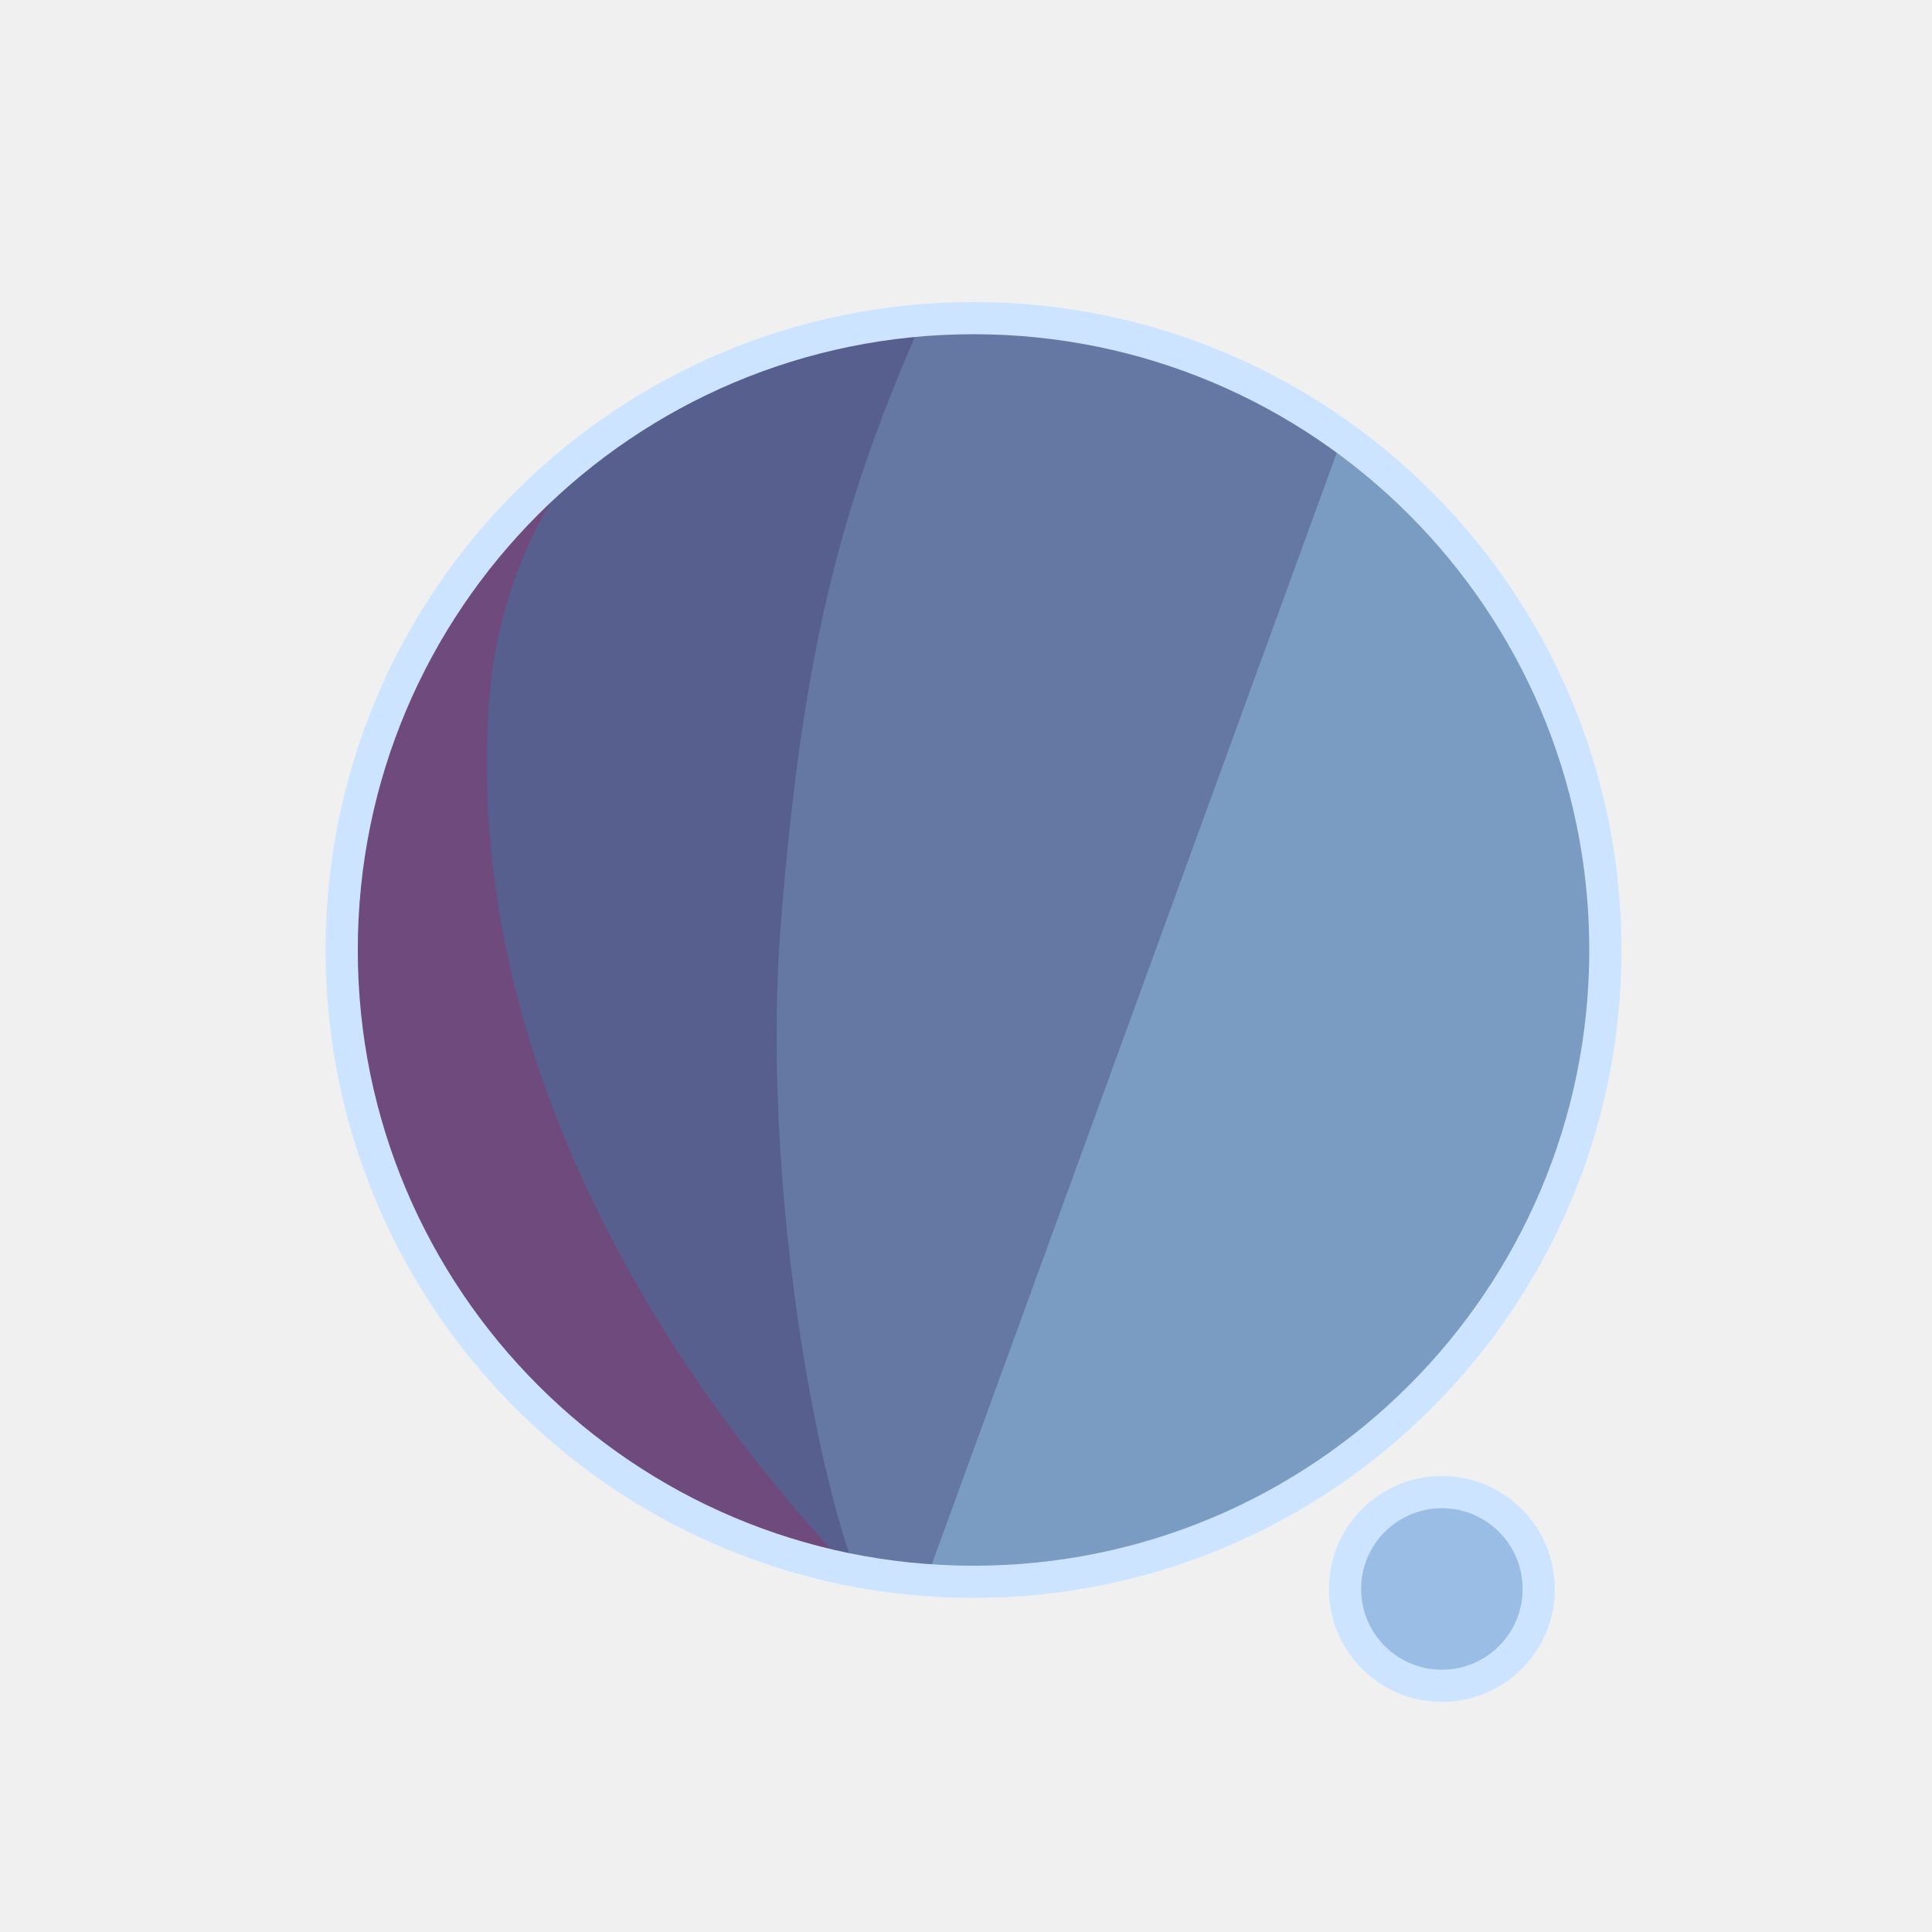
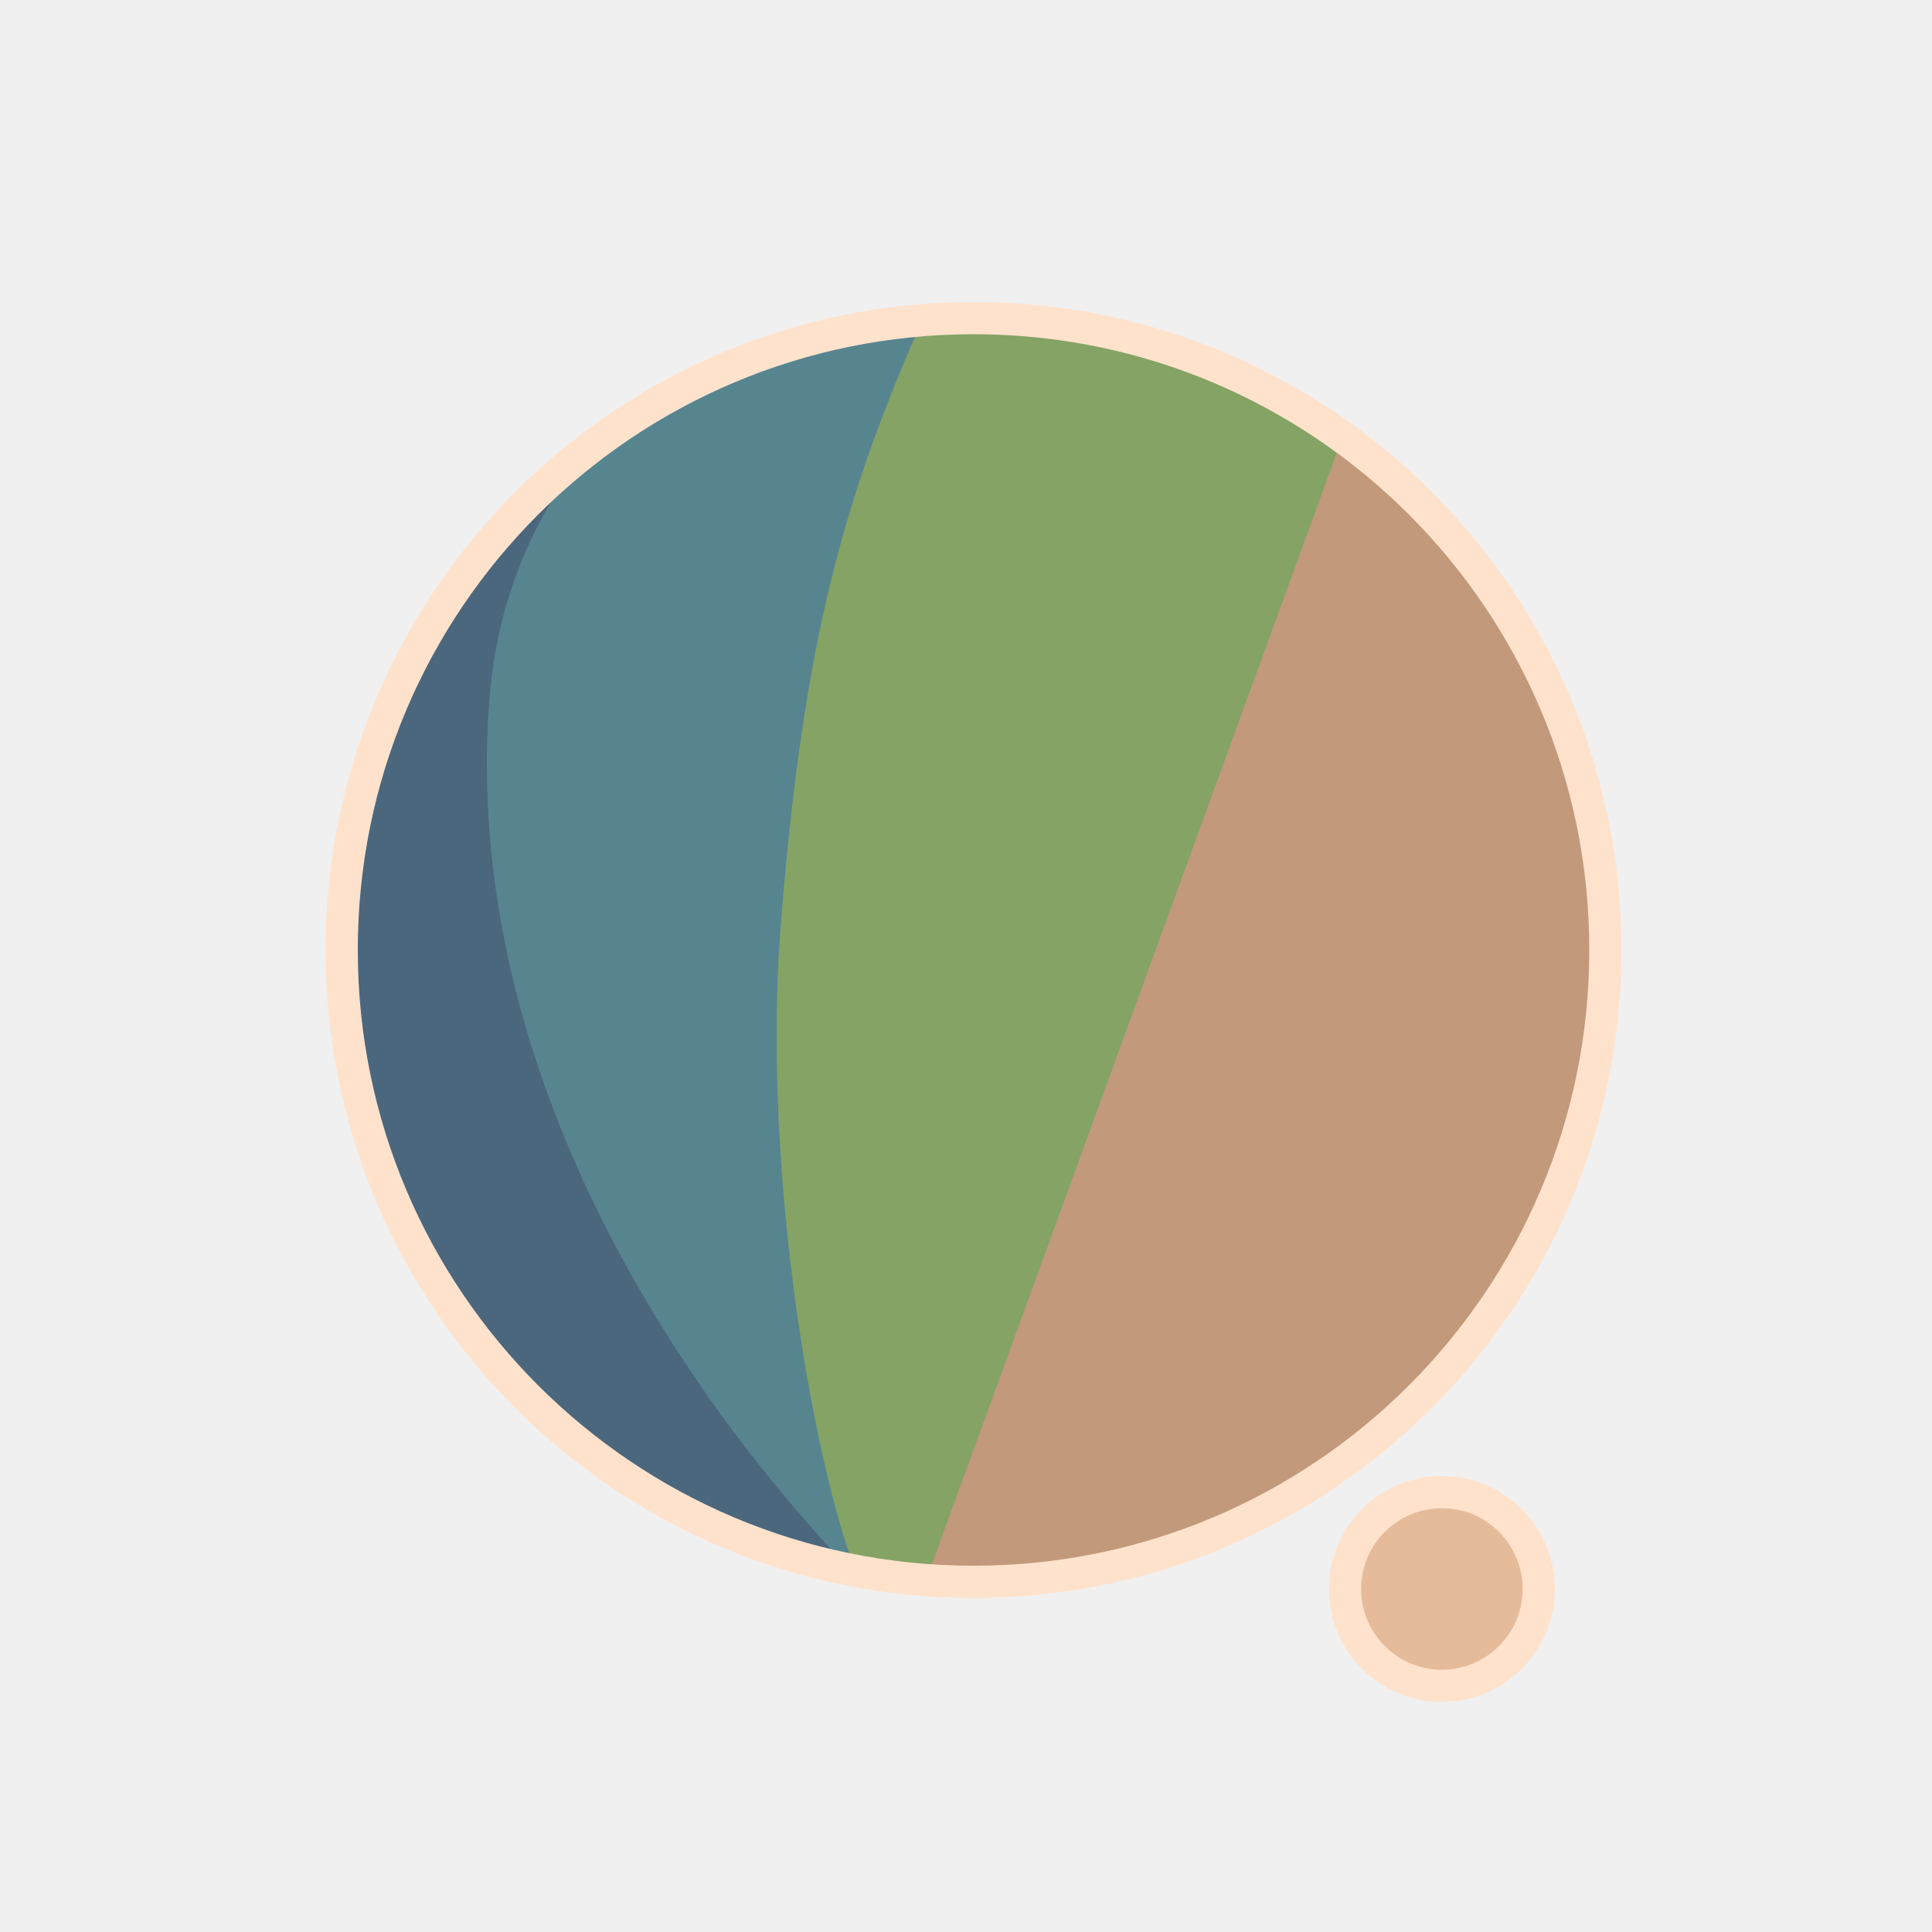
<svg xmlns="http://www.w3.org/2000/svg" width="300" height="300" viewBox="0 0 79.375 79.375" version="1.1" id="svg1">
  <defs id="defs1">
    <filter id="mask-powermask-path-effect5_inverse" style="color-interpolation-filters:sRGB" height="100" width="100" x="-50" y="-50">
      <feColorMatrix id="mask-powermask-path-effect5_primitive1" values="1" type="saturate" result="fbSourceGraphic" />
      <feColorMatrix id="mask-powermask-path-effect5_primitive2" values="-1 0 0 0 1 0 -1 0 0 1 0 0 -1 0 1 0 0 0 1 0 " in="fbSourceGraphic" />
    </filter>
    <clipPath clipPathUnits="userSpaceOnUse" id="clipPath1">
      <circle style="display:inline;fill:#000000;fill-opacity:1;stroke:none;stroke-width:0.214" id="circle3" cx="44.886" cy="38.249" r="22.842" />
    </clipPath>
    <clipPath clipPathUnits="userSpaceOnUse" id="clipPath3">
      <circle style="display:inline;opacity:1;fill:#000000;fill-opacity:1;stroke:none;stroke-width:2.646;stroke-dasharray:none;stroke-opacity:1" id="circle4" cx="39.235" cy="39.029" r="25.959" />
    </clipPath>
    <clipPath clipPathUnits="userSpaceOnUse" id="clipPath4">
      <circle style="display:inline;opacity:1;fill:#000000;fill-opacity:1;stroke:none;stroke-width:0.243" id="circle5" cx="39.997" cy="39.029" r="25.959" />
    </clipPath>
    <clipPath clipPathUnits="userSpaceOnUse" id="clipPath19">
      <g id="g20" style="display:inline">
        <circle style="display:inline;opacity:1;fill:#ffffff;fill-opacity:1;stroke:#000000;stroke-width:1.323;stroke-dasharray:none;stroke-opacity:1" id="circle20" cx="39.997" cy="39.029" r="25.959" />
        <path style="display:inline;fill:#ffffff;fill-opacity:1;stroke:none;stroke-width:1.323;stroke-linecap:round;stroke-linejoin:round;stroke-dasharray:none;stroke-opacity:1" d="M 40.972,71.749 65.107,9.074 51.262,8.513 29.654,71.374 Z" id="path20" />
      </g>
    </clipPath>
  </defs>
  <g id="layer1">
-     <circle style="display:inline;opacity:1;fill:#7A9BC2;fill-opacity:1;stroke:none;stroke-width:2.646;stroke-dasharray:none;stroke-opacity:1" id="path1" cx="39.997" cy="39.029" r="25.959" />
-     <circle style="display:inline;opacity:1;fill:#9ABDE6;fill-opacity:1;stroke:#CCE4FF;stroke-width:1.323;stroke-linecap:round;stroke-linejoin:round;stroke-dasharray:none;stroke-opacity:1" id="path23" cx="59.239" cy="65.282" r="3.979" />
-     <path style="display:inline;opacity:1;fill:#6578A3;fill-opacity:1;stroke:none;stroke-width:2.646;stroke-linecap:round;stroke-linejoin:round;stroke-dasharray:none;stroke-opacity:1" d="M 14.114,8.183 56.981,12.942 37.387,66.729 7.337,66.366 Z" id="path4" clip-path="url(#clipPath4)" />
-     <path style="display:inline;opacity:1;fill:#575F8F;fill-opacity:1;stroke:none;stroke-width:2.646;stroke-linecap:round;stroke-linejoin:round;stroke-dasharray:none;stroke-opacity:1" d="m 38.537,10.093 c -4.366,9.204 -6.195,15.177 -7.208,27.727 -0.992,12.295 2.307,27.137 4.048,28.492 L 8.159,69.099 11.655,10.117 Z" id="path8" clip-path="url(#clipPath3)" transform="translate(0.7619726)" />
-     <path style="display:inline;opacity:1;fill:#6F4B7D;fill-opacity:1;stroke:none;stroke-width:2.646;stroke-linecap:round;stroke-linejoin:round;stroke-dasharray:none;stroke-opacity:1" d="m 42.193,12.318 c -4.211,1.987 -14.039,6.189 -14.818,16.984 -1.049,14.531 8.417,27.086 14.901,33.188 l -22.177,3.33 -0.971,-51.47 z" id="path12" clip-path="url(#clipPath1)" transform="matrix(1.1365,0,0,1.1365,-11.01583,-4.44086)" />
+     <circle style="display:inline;opacity:1;fill:#C2997A;fill-opacity:1;stroke:none;stroke-width:2.646;stroke-dasharray:none;stroke-opacity:1" id="path1" cx="39.997" cy="39.029" r="25.959" />
+     <circle style="display:inline;opacity:1;fill:#E6BB9A;fill-opacity:1;stroke:#FFE2CC;stroke-width:1.323;stroke-linecap:round;stroke-linejoin:round;stroke-dasharray:none;stroke-opacity:1" id="path23" cx="59.239" cy="65.282" r="3.979" />
+     <path style="display:inline;opacity:1;fill:#84A365;fill-opacity:1;stroke:none;stroke-width:2.646;stroke-linecap:round;stroke-linejoin:round;stroke-dasharray:none;stroke-opacity:1" d="M 14.114,8.183 56.981,12.942 37.387,66.729 7.337,66.366 Z" id="path4" clip-path="url(#clipPath4)" />
+     <path style="display:inline;opacity:1;fill:#57858F;fill-opacity:1;stroke:none;stroke-width:2.646;stroke-linecap:round;stroke-linejoin:round;stroke-dasharray:none;stroke-opacity:1" d="m 38.537,10.093 c -4.366,9.204 -6.195,15.177 -7.208,27.727 -0.992,12.295 2.307,27.137 4.048,28.492 L 8.159,69.099 11.655,10.117 Z" id="path8" clip-path="url(#clipPath3)" transform="translate(0.7619726)" />
+     <path style="display:inline;opacity:1;fill:#4B677D;fill-opacity:1;stroke:none;stroke-width:2.646;stroke-linecap:round;stroke-linejoin:round;stroke-dasharray:none;stroke-opacity:1" d="m 42.193,12.318 c -4.211,1.987 -14.039,6.189 -14.818,16.984 -1.049,14.531 8.417,27.086 14.901,33.188 l -22.177,3.33 -0.971,-51.47 z" id="path12" clip-path="url(#clipPath1)" transform="matrix(1.1365,0,0,1.1365,-11.01583,-4.44086)" />
    <path style="display:inline;fill:none;stroke:#ffffff;stroke-width:5.292;stroke-linecap:round;stroke-linejoin:round;stroke-dasharray:none;stroke-opacity:1" d="M 56.155,14.893 37.161,67.307 c 0.345,-0.826 6.533,-17.661 9.644,-21.104 4.78,-5.292 13.008,-2.765 13.143,4.977 0.044,2.513 -1.431,15.998 -1.431,15.998" id="path2" clip-path="url(#clipPath19)" mask="none" />
-     <circle style="display:inline;opacity:1;fill:none;fill-opacity:0;stroke:#CCE4FF;stroke-width:1.323;stroke-dasharray:none;stroke-opacity:1" id="circle8" cx="39.997" cy="39.029" r="25.959" />
+     <circle style="display:inline;opacity:1;fill:none;fill-opacity:0;stroke:#FFE2CC;stroke-width:1.323;stroke-dasharray:none;stroke-opacity:1" id="circle8" cx="39.997" cy="39.029" r="25.959" />
  </g>
</svg>
